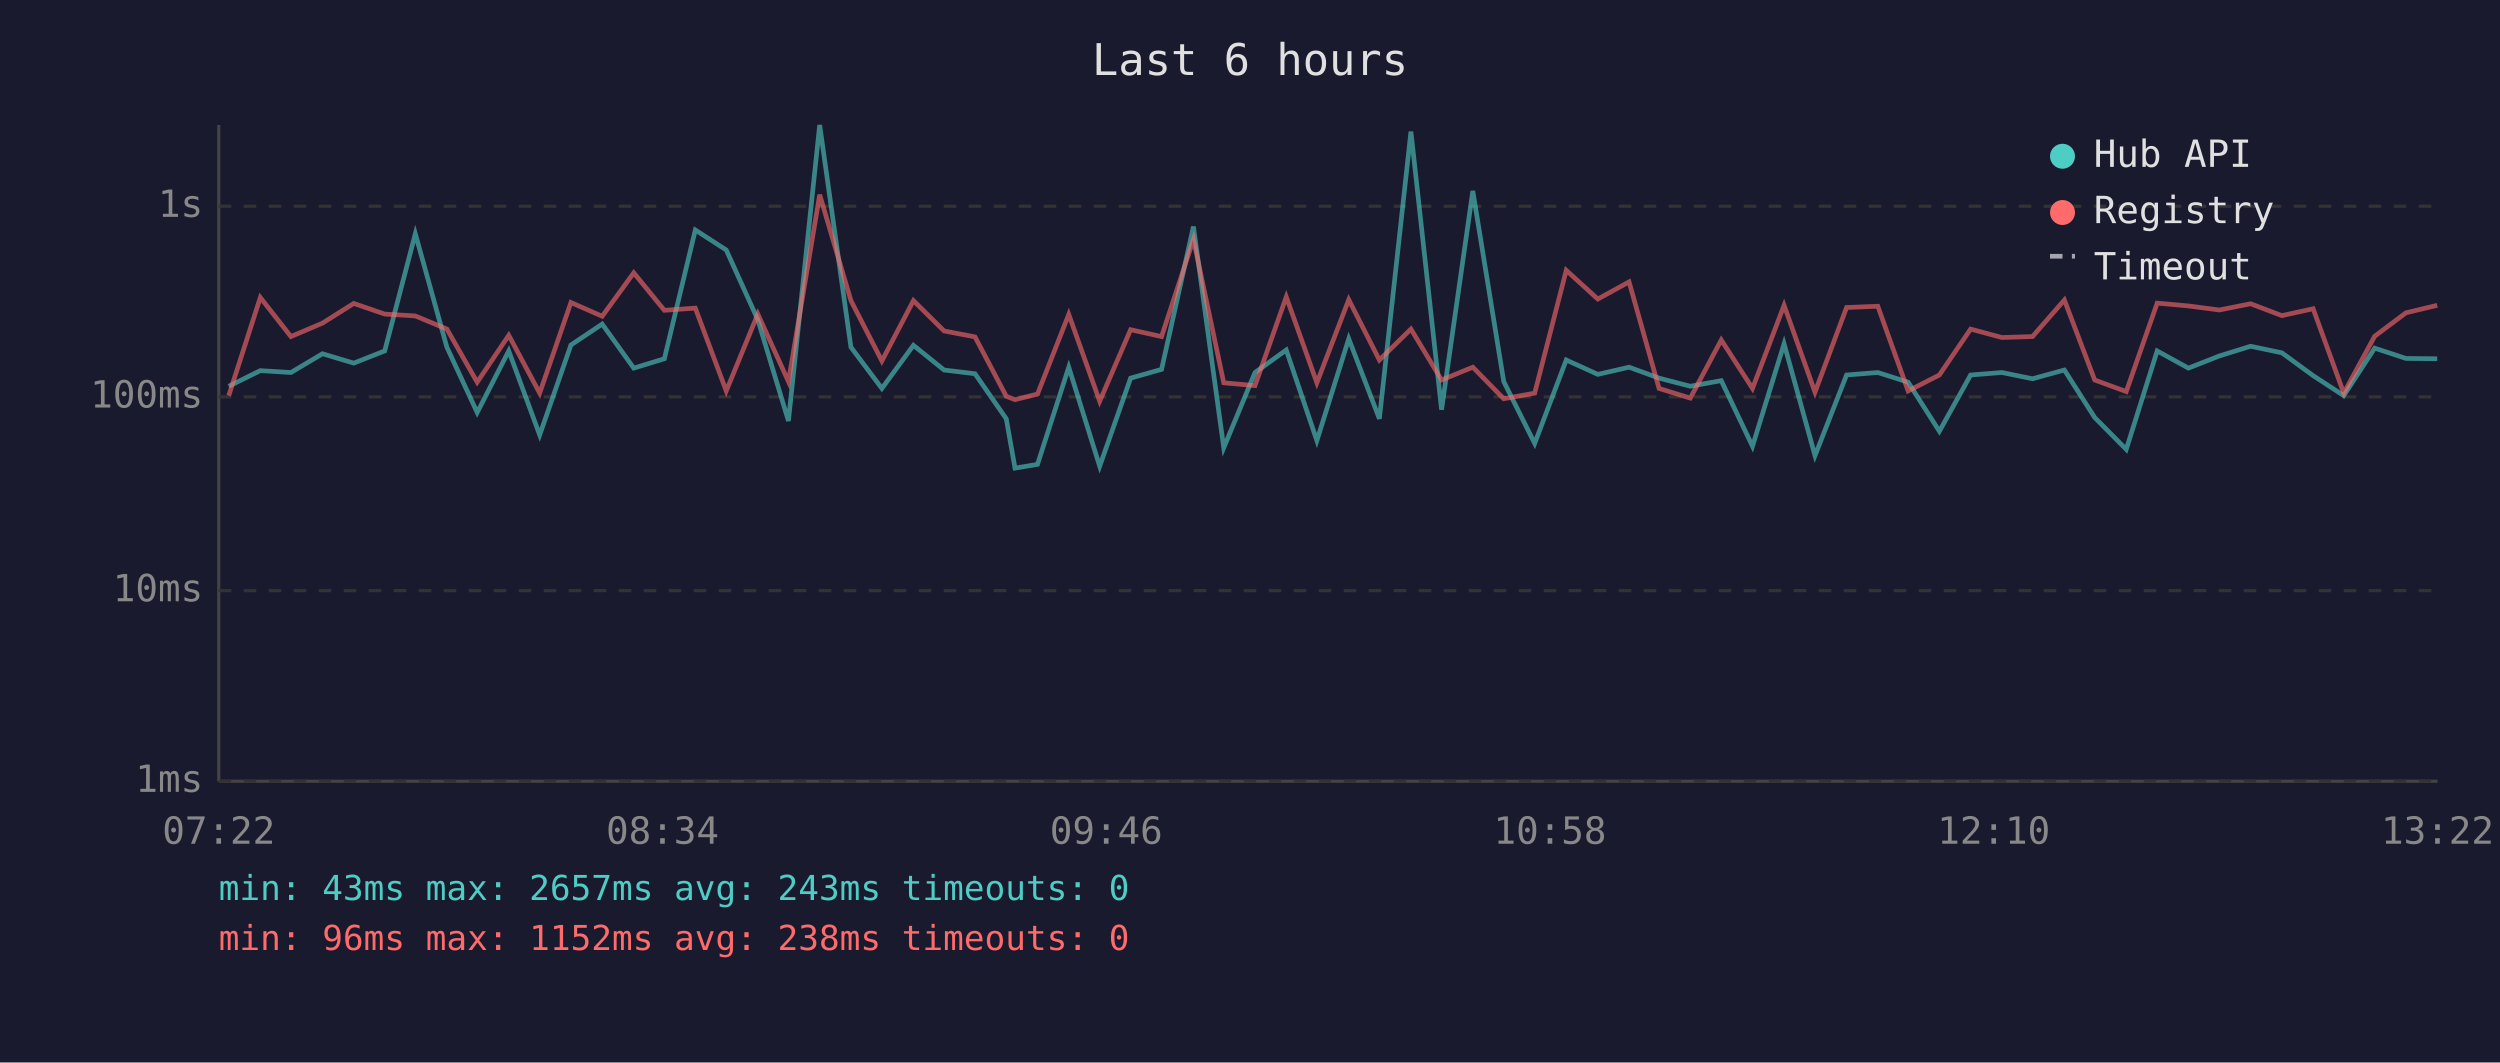
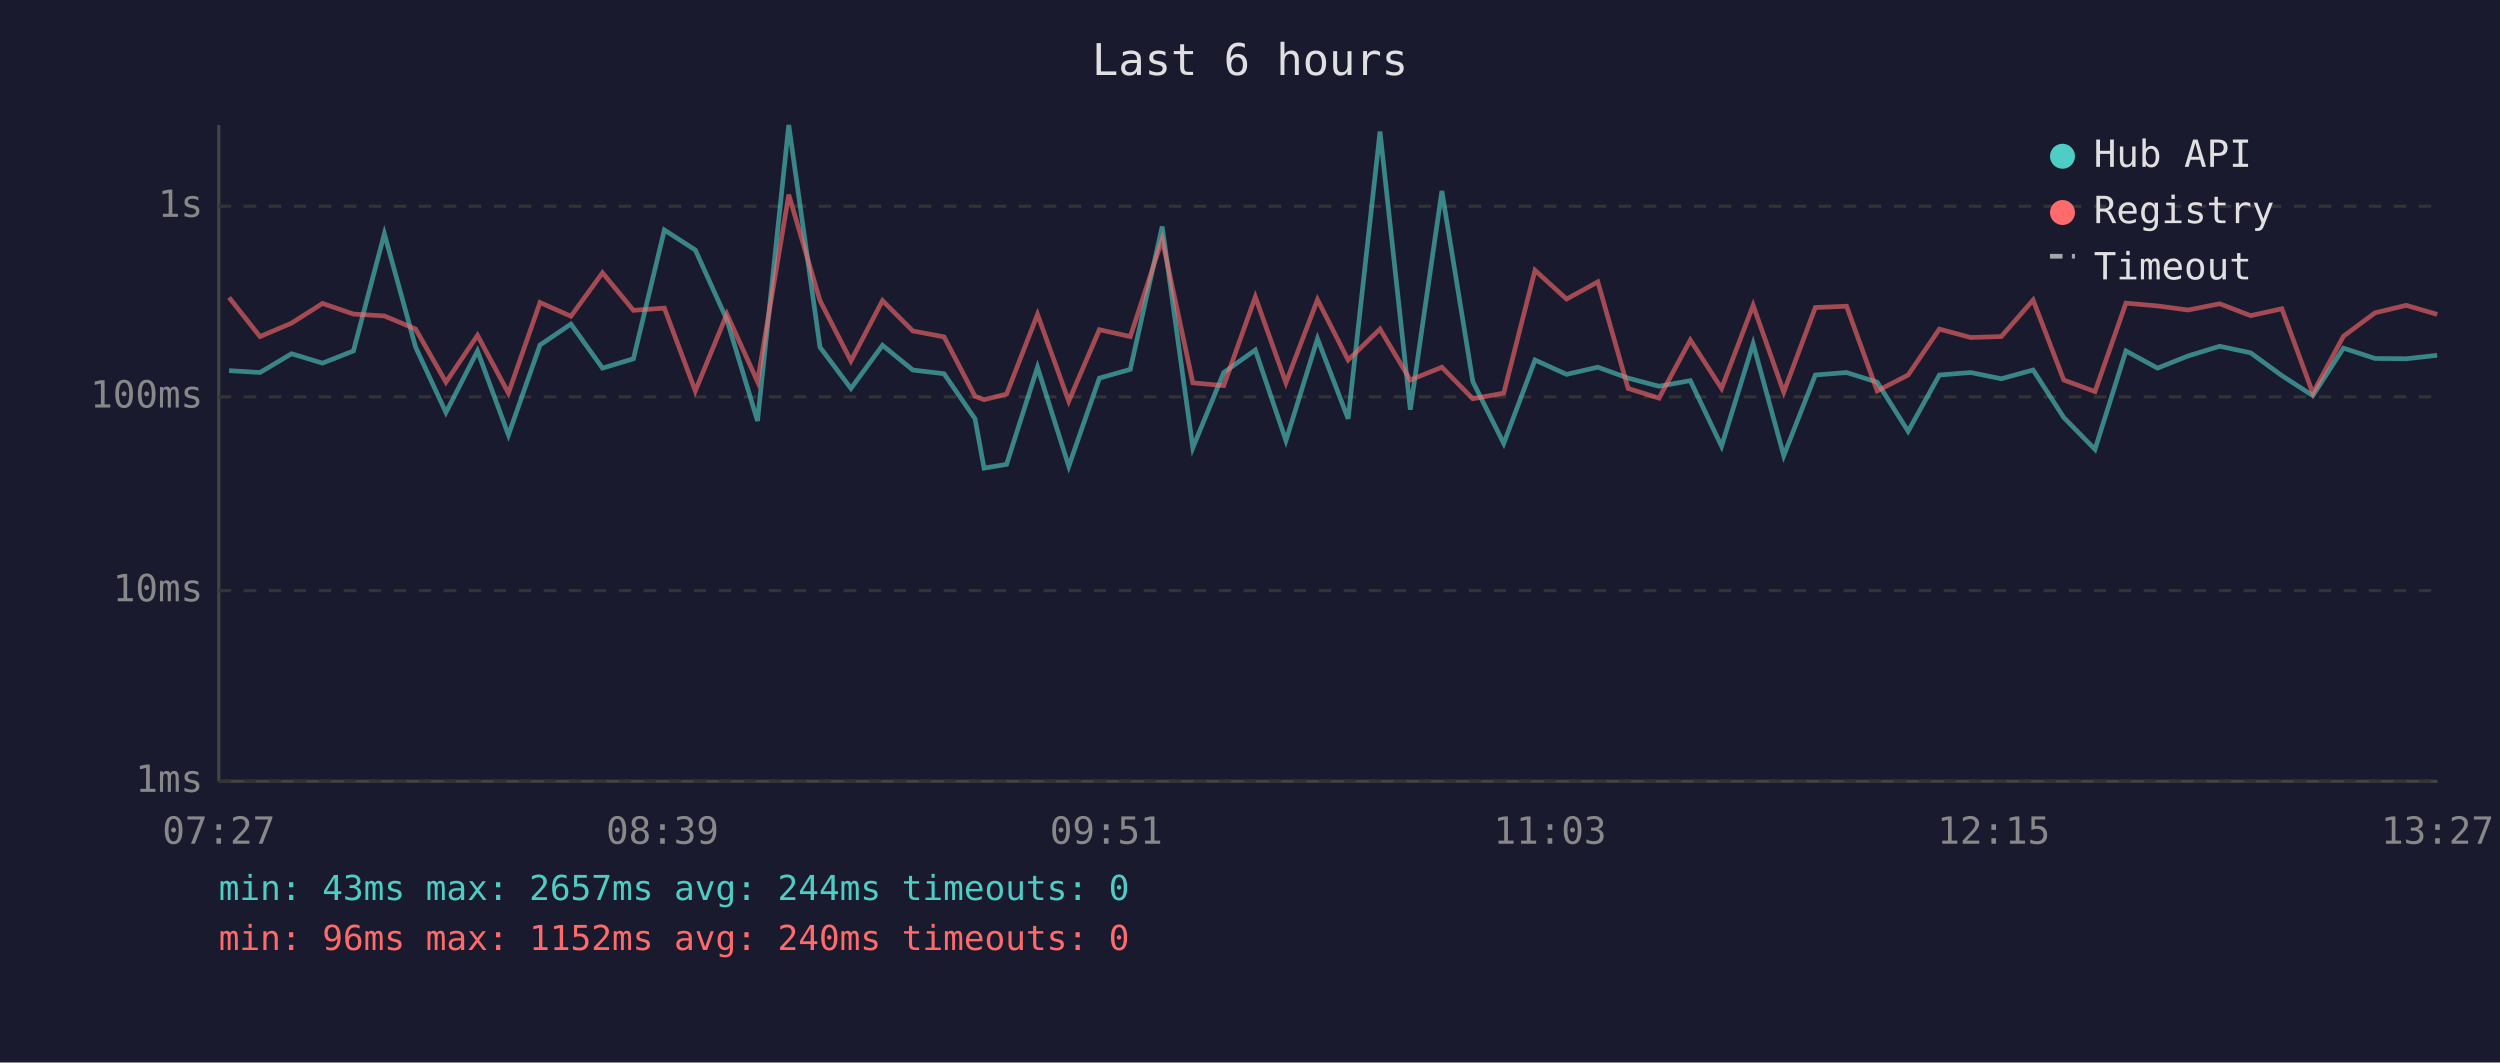
<svg xmlns="http://www.w3.org/2000/svg" viewBox="0 0 800 340" font-family="monospace" font-size="12">
  <rect width="800" height="340" fill="#1a1a2e" />
  <text x="400" y="24" fill="#e0e0e0" font-size="14" text-anchor="middle">Last 6 hours</text>
  <line x1="70" y1="40" x2="70" y2="250" stroke="#444" stroke-width="1" />
  <line x1="70" y1="250" x2="780" y2="250" stroke="#444" stroke-width="1" />
  <line x1="70" y1="250" x2="780" y2="250" stroke="#333" stroke-width="1" stroke-dasharray="4" />
  <text x="65" y="250" fill="#888" text-anchor="end" dominant-baseline="middle">1ms</text>
  <line x1="70" y1="189" x2="780" y2="189" stroke="#333" stroke-width="1" stroke-dasharray="4" />
  <text x="65" y="189" fill="#888" text-anchor="end" dominant-baseline="middle">10ms</text>
  <line x1="70" y1="127" x2="780" y2="127" stroke="#333" stroke-width="1" stroke-dasharray="4" />
  <text x="65" y="127" fill="#888" text-anchor="end" dominant-baseline="middle">100ms</text>
  <line x1="70" y1="66" x2="780" y2="66" stroke="#333" stroke-width="1" stroke-dasharray="4" />
  <text x="65" y="66" fill="#888" text-anchor="end" dominant-baseline="middle">1s</text>
-   <text x="70" y="270" fill="#888" text-anchor="middle">07:22</text>
-   <text x="212" y="270" fill="#888" text-anchor="middle">08:34</text>
-   <text x="354" y="270" fill="#888" text-anchor="middle">09:46</text>
-   <text x="496" y="270" fill="#888" text-anchor="middle">10:58</text>
-   <text x="638" y="270" fill="#888" text-anchor="middle">12:10</text>
-   <text x="780" y="270" fill="#888" text-anchor="middle">13:22</text>
-   <polyline points="73.2,123.6 83.3,118.6 93.1,119.2 103.2,113.2 113.2,116.2 123.1,112.3 132.9,74.8 143.0,111.1 152.7,132.0 162.8,112.3 172.7,139.2 182.7,110.4 192.7,103.7 202.8,117.8 212.6,114.8 222.5,73.6 232.4,80.0 242.5,102.3 252.3,134.7 262.3,40.0 272.3,111.1 282.2,124.3 292.3,110.5 302.1,118.4 312.0,119.6 322.0,134.0 324.8,149.8 332.0,148.6 342.0,117.5 351.9,149.2 361.8,121.0 371.7,118.2 381.9,72.5 391.6,143.3 401.6,119.2 411.6,112.0 421.4,141.0 431.6,108.4 441.4,134.0 451.5,42.1 461.3,131.1 471.3,61.1 481.2,122.1 491.1,141.9 501.2,115.2 511.3,119.8 521.3,117.5 530.9,121.0 540.9,123.6 550.8,121.8 560.8,142.8 570.9,110.0 580.8,145.8 590.9,120.0 600.9,119.2 610.6,122.3 620.6,138.0 630.6,120.0 640.6,119.2 650.4,121.2 660.6,118.4 670.3,133.6 680.4,143.8 690.3,112.3 700.3,117.8 710.2,113.9 720.2,110.8 730.2,112.9 740.2,120.2 750.0,126.6 759.9,111.4 769.9,114.7 779.9,114.8" fill="none" stroke="#4ecdc4" stroke-width="1.5" opacity="0.6" />
-   <polyline points="73.2,126.6 83.3,95.2 93.1,107.7 103.2,103.4 113.2,97.1 123.1,100.5 132.9,101.1 143.0,105.3 152.7,122.3 162.8,107.3 172.7,125.8 182.7,96.8 192.7,101.2 202.8,87.3 212.6,99.3 222.5,98.6 232.4,125.1 242.5,100.5 252.3,122.1 262.3,62.3 272.3,96.2 282.2,115.5 292.3,96.2 302.1,105.9 312.0,107.8 322.0,126.8 324.8,127.9 332.0,126.1 342.0,100.6 351.9,128.4 361.8,105.5 371.7,107.7 381.9,76.6 391.6,122.5 401.6,123.4 411.6,95.0 421.4,122.5 431.6,95.9 441.4,115.2 451.5,105.3 461.3,121.6 471.3,117.5 481.2,127.6 491.1,125.8 501.2,86.5 511.3,95.7 521.3,90.2 530.9,124.3 540.9,127.4 550.8,108.8 560.8,124.3 570.9,97.7 580.8,125.5 590.9,98.4 600.9,98.0 610.6,125.1 620.6,120.0 630.6,105.3 640.6,108.0 650.4,107.7 660.6,96.0 670.3,121.6 680.4,125.3 690.3,97.0 700.3,97.9 710.2,99.2 720.2,97.2 730.2,101.0 740.2,98.8 750.0,125.8 759.9,107.6 769.9,100.1 779.9,97.7" fill="none" stroke="#ff6b6b" stroke-width="1.5" opacity="0.6" />
+   <text x="70" y="270" fill="#888" text-anchor="middle">07:27</text>
+   <text x="212" y="270" fill="#888" text-anchor="middle">08:39</text>
+   <text x="354" y="270" fill="#888" text-anchor="middle">09:51</text>
+   <text x="496" y="270" fill="#888" text-anchor="middle">11:03</text>
+   <text x="638" y="270" fill="#888" text-anchor="middle">12:15</text>
+   <text x="780" y="270" fill="#888" text-anchor="middle">13:27</text>
+   <polyline points="73.3,118.6 83.2,119.2 93.3,113.2 103.2,116.2 113.1,112.3 123.0,74.8 133.0,111.1 142.7,132.0 152.8,112.3 162.7,139.2 172.8,110.4 182.7,103.7 192.8,117.8 202.7,114.8 212.6,73.6 222.5,80.0 232.6,102.3 242.4,134.7 252.4,40.0 262.4,111.1 272.3,124.3 282.4,110.5 292.1,118.4 302.1,119.6 312.0,134.0 314.9,149.8 322.1,148.6 332.0,117.5 342.0,149.2 351.8,121.0 361.7,118.2 371.9,72.5 381.7,143.3 391.6,119.2 401.7,112.0 411.5,141.0 421.6,108.4 431.4,134.0 441.6,42.1 451.3,131.1 461.4,61.1 471.3,122.1 481.2,141.9 491.2,115.2 501.3,119.8 511.3,117.5 521.0,121.0 530.9,123.6 540.9,121.8 550.9,142.8 561.0,110.0 570.8,145.8 580.9,120.0 590.9,119.2 600.7,122.3 610.6,138.0 620.6,120.0 630.6,119.2 640.4,121.2 650.6,118.4 660.4,133.6 670.4,143.8 680.3,112.3 690.4,117.8 700.2,113.9 710.3,110.8 720.2,112.9 730.2,120.2 740.1,126.6 749.9,111.4 760.0,114.7 770.0,114.8 779.9,113.7" fill="none" stroke="#4ecdc4" stroke-width="1.5" opacity="0.6" />
+   <polyline points="73.3,95.2 83.2,107.7 93.3,103.4 103.2,97.1 113.1,100.5 123.0,101.1 133.0,105.3 142.7,122.3 152.8,107.3 162.7,125.8 172.8,96.8 182.7,101.2 192.8,87.3 202.7,99.3 212.6,98.6 222.5,125.1 232.6,100.5 242.4,122.1 252.4,62.3 262.4,96.2 272.3,115.5 282.4,96.2 292.1,105.9 302.1,107.8 312.0,126.8 314.9,127.9 322.1,126.1 332.0,100.6 342.0,128.4 351.8,105.5 361.7,107.7 371.9,76.6 381.7,122.5 391.6,123.4 401.7,95.0 411.5,122.5 421.6,95.9 431.4,115.2 441.6,105.3 451.3,121.6 461.4,117.5 471.3,127.6 481.2,125.8 491.2,86.5 501.3,95.7 511.3,90.2 521.0,124.3 530.9,127.4 540.9,108.8 550.9,124.3 561.0,97.7 570.8,125.5 580.9,98.4 590.9,98.0 600.7,125.1 610.6,120.0 620.6,105.3 630.6,108.0 640.4,107.7 650.6,96.0 660.4,121.6 670.4,125.3 680.3,97.0 690.4,97.9 700.2,99.2 710.3,97.2 720.2,101.0 730.2,98.8 740.1,125.8 749.9,107.6 760.0,100.1 770.0,97.7 779.9,100.6" fill="none" stroke="#ff6b6b" stroke-width="1.5" opacity="0.6" />
  <circle cx="660" cy="50" r="4" fill="#4ecdc4" />
  <text x="670" y="50" fill="#e0e0e0" dominant-baseline="middle">Hub API</text>
  <circle cx="660" cy="68" r="4" fill="#ff6b6b" />
  <text x="670" y="68" fill="#e0e0e0" dominant-baseline="middle">Registry</text>
  <line x1="656" y1="82" x2="664" y2="82" stroke="#e0e0e0" stroke-width="1.5" stroke-dasharray="4,3" opacity="0.7" />
  <text x="670" y="86" fill="#e0e0e0" dominant-baseline="middle">Timeout</text>
-   <text x="70" y="288" fill="#4ecdc4" font-size="11">min: 43ms  max: 2657ms  avg: 243ms  timeouts: 0</text>
-   <text x="70" y="304" fill="#ff6b6b" font-size="11">min: 96ms  max: 1152ms  avg: 238ms  timeouts: 0</text>
+   <text x="70" y="288" fill="#4ecdc4" font-size="11">min: 43ms  max: 2657ms  avg: 244ms  timeouts: 0</text>
+   <text x="70" y="304" fill="#ff6b6b" font-size="11">min: 96ms  max: 1152ms  avg: 240ms  timeouts: 0</text>
</svg>
